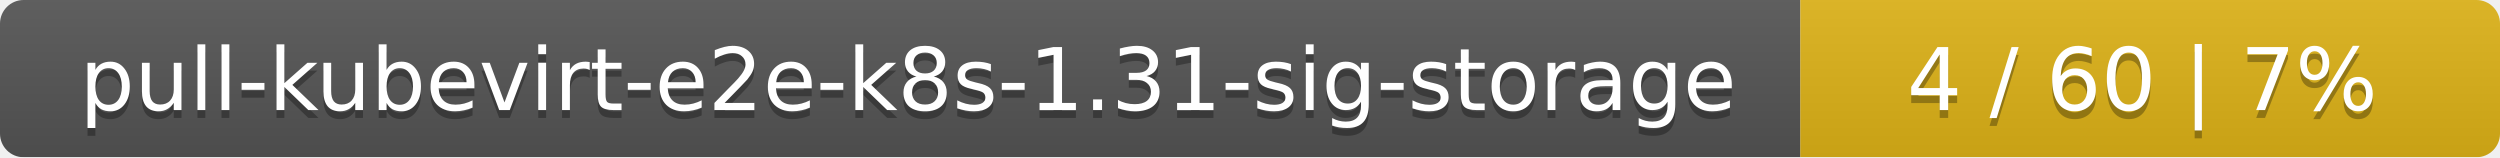
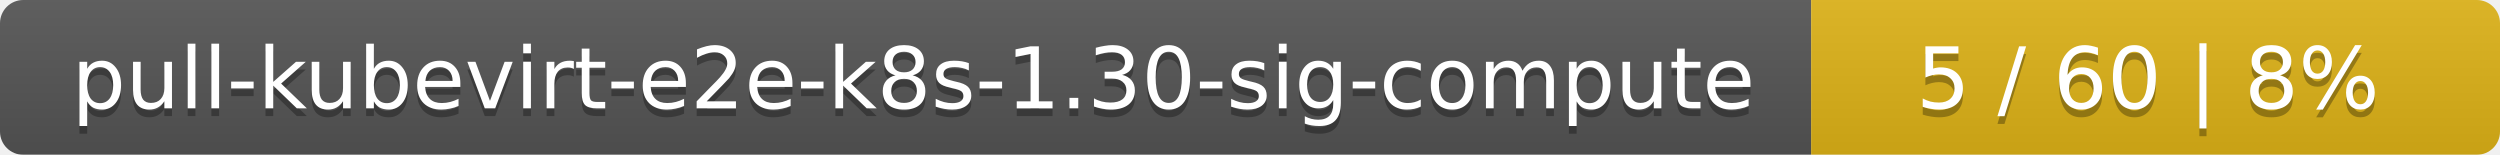
- <svg xmlns="http://www.w3.org/2000/svg" width="318" height="20">
+ <svg xmlns="http://www.w3.org/2000/svg" width="323" height="20">
  <linearGradient id="smooth" x2="0" y2="100%">
    <stop offset="0" stop-color="#bbb" stop-opacity=".1" />
    <stop offset="1" stop-opacity=".1" />
  </linearGradient>
  <mask id="round">
-     <rect width="318" height="20" rx="3" fill="#fff" />
+     <rect width="323" height="20" rx="3" fill="#fff" />
  </mask>
  <g mask="url(#round)">
-     <rect width="229" height="20" fill="#555" />
-     <rect x="229" width="89" height="20" fill="#dfb317" />
-     <rect width="318" height="20" fill="url(#smooth)" />
+     <rect width="234" height="20" fill="#555" />
+     <rect x="234" width="89" height="20" fill="#dfb317" />
+     <rect width="323" height="20" fill="url(#smooth)" />
  </g>
  <g fill="#fff" text-anchor="middle" font-family="DejaVu Sans,Verdana,Geneva,sans-serif" font-size="11">
-     <text x="115.5" y="15" fill="#010101" fill-opacity=".3">pull-kubevirt-e2e-k8s-1.31-sig-storage</text>
-     <text x="115.5" y="14">pull-kubevirt-e2e-k8s-1.31-sig-storage</text>
-     <text x="272.5" y="15" fill="#010101" fill-opacity=".3">4 / 60    |    7%</text>
-     <text x="272.5" y="14">4 / 60    |    7%</text>
+     <text x="118" y="15" fill="#010101" fill-opacity=".3">pull-kubevirt-e2e-k8s-1.30-sig-compute</text>
+     <text x="118" y="14">pull-kubevirt-e2e-k8s-1.30-sig-compute</text>
+     <text x="277.5" y="15" fill="#010101" fill-opacity=".3">5 / 60    |    8%</text>
+     <text x="277.5" y="14">5 / 60    |    8%</text>
  </g>
</svg>
